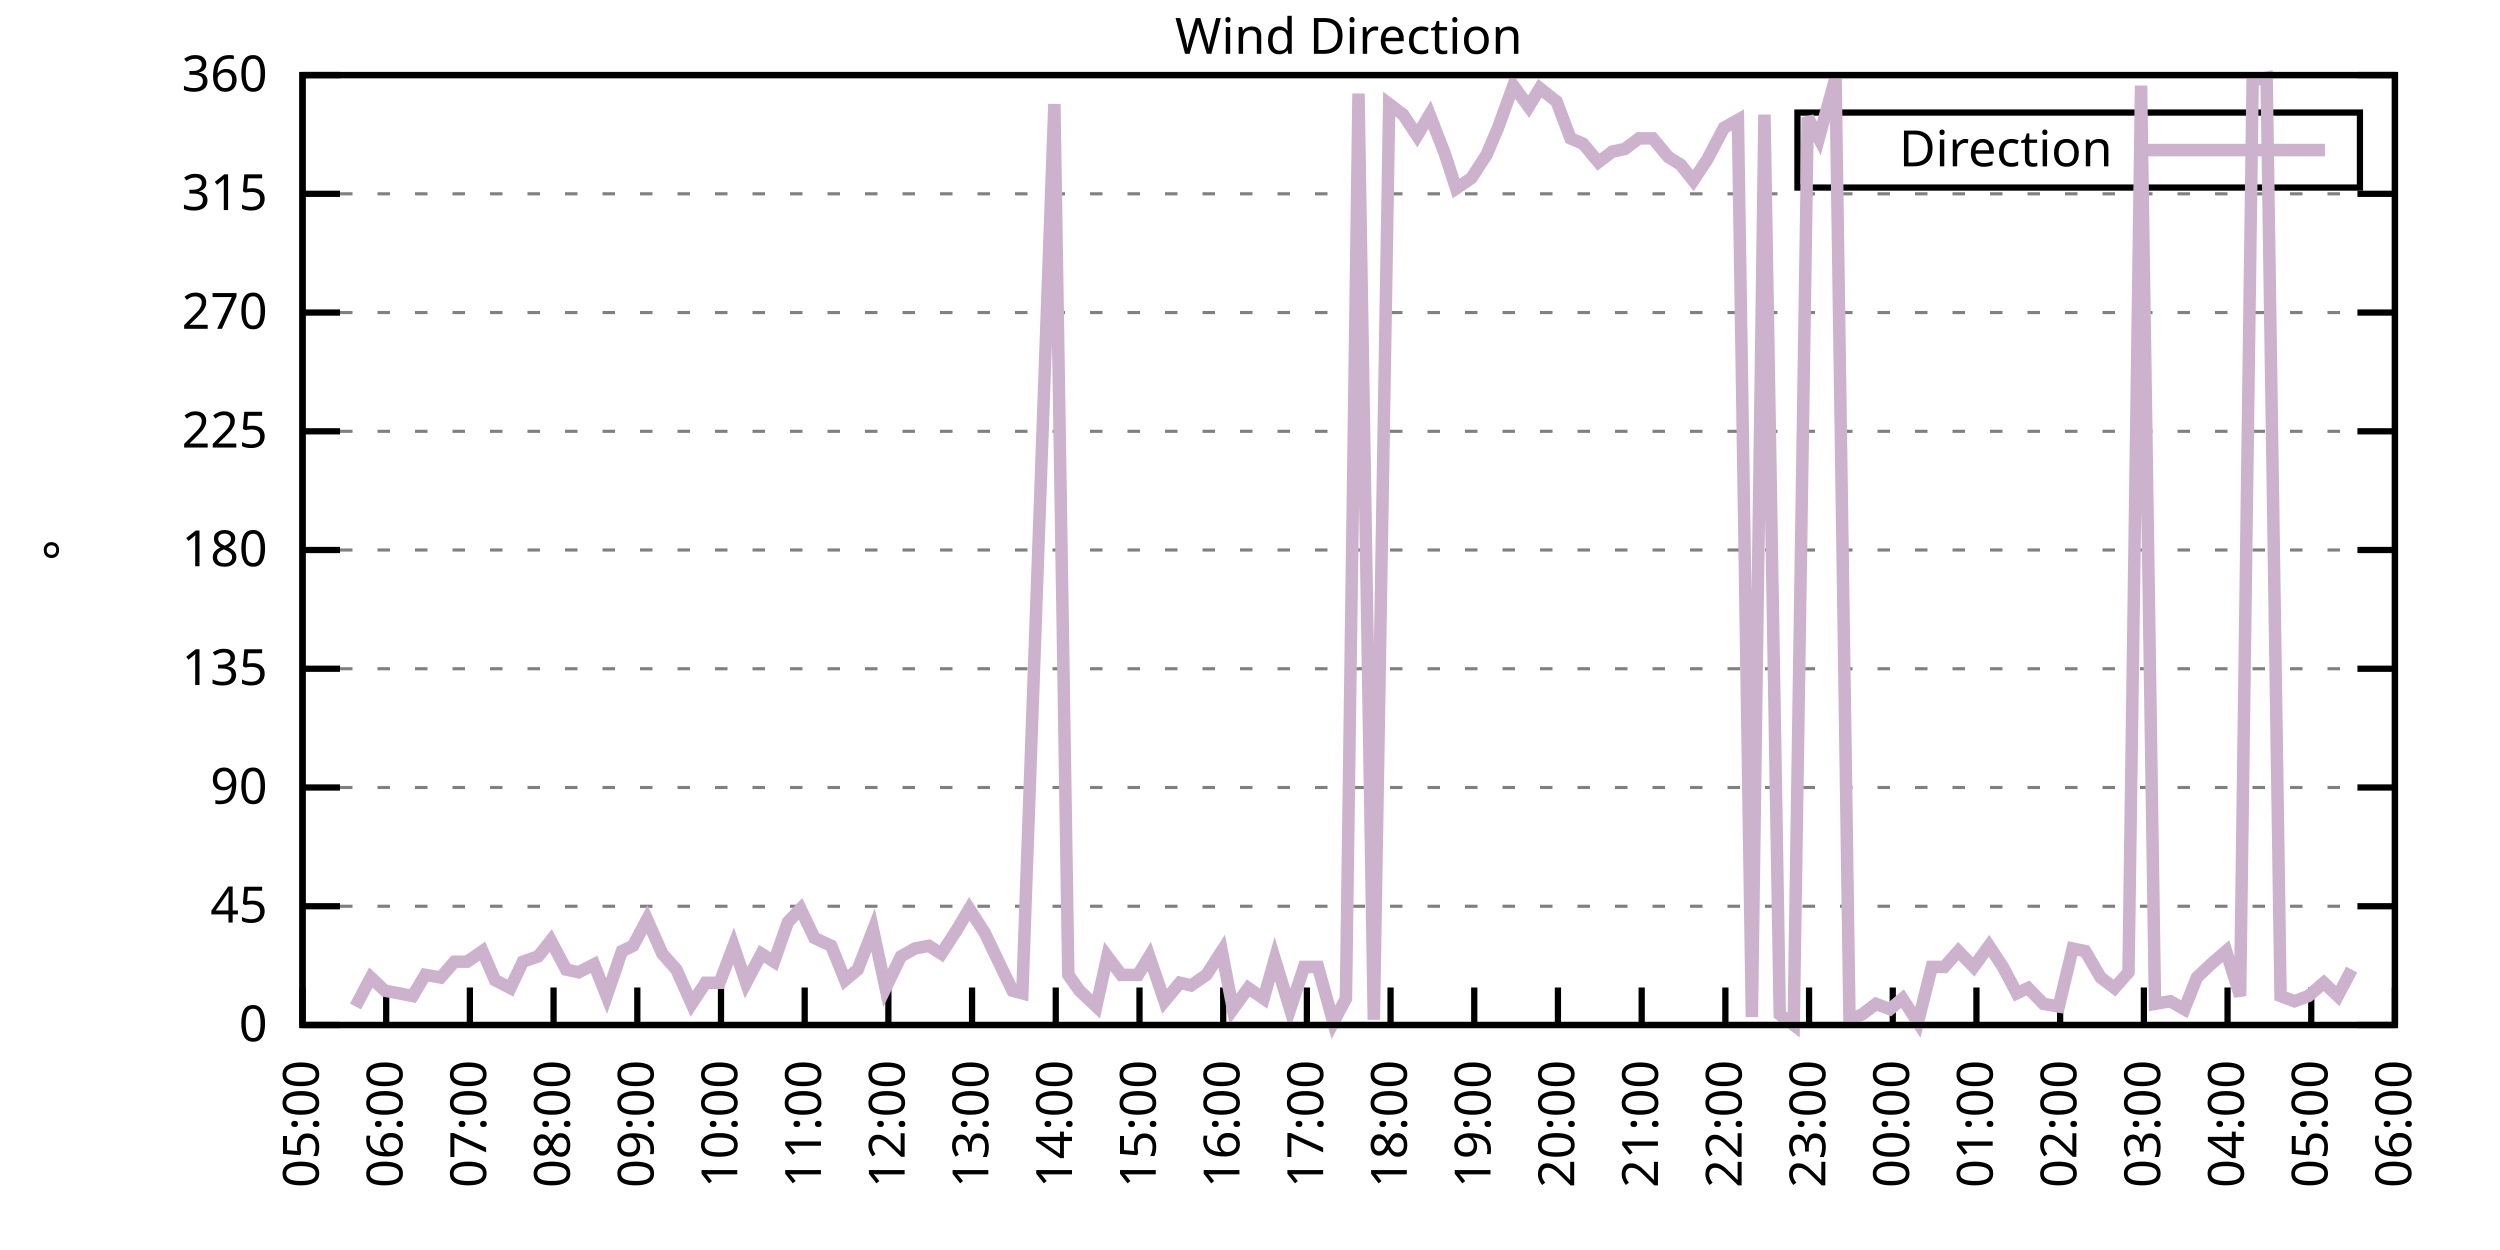
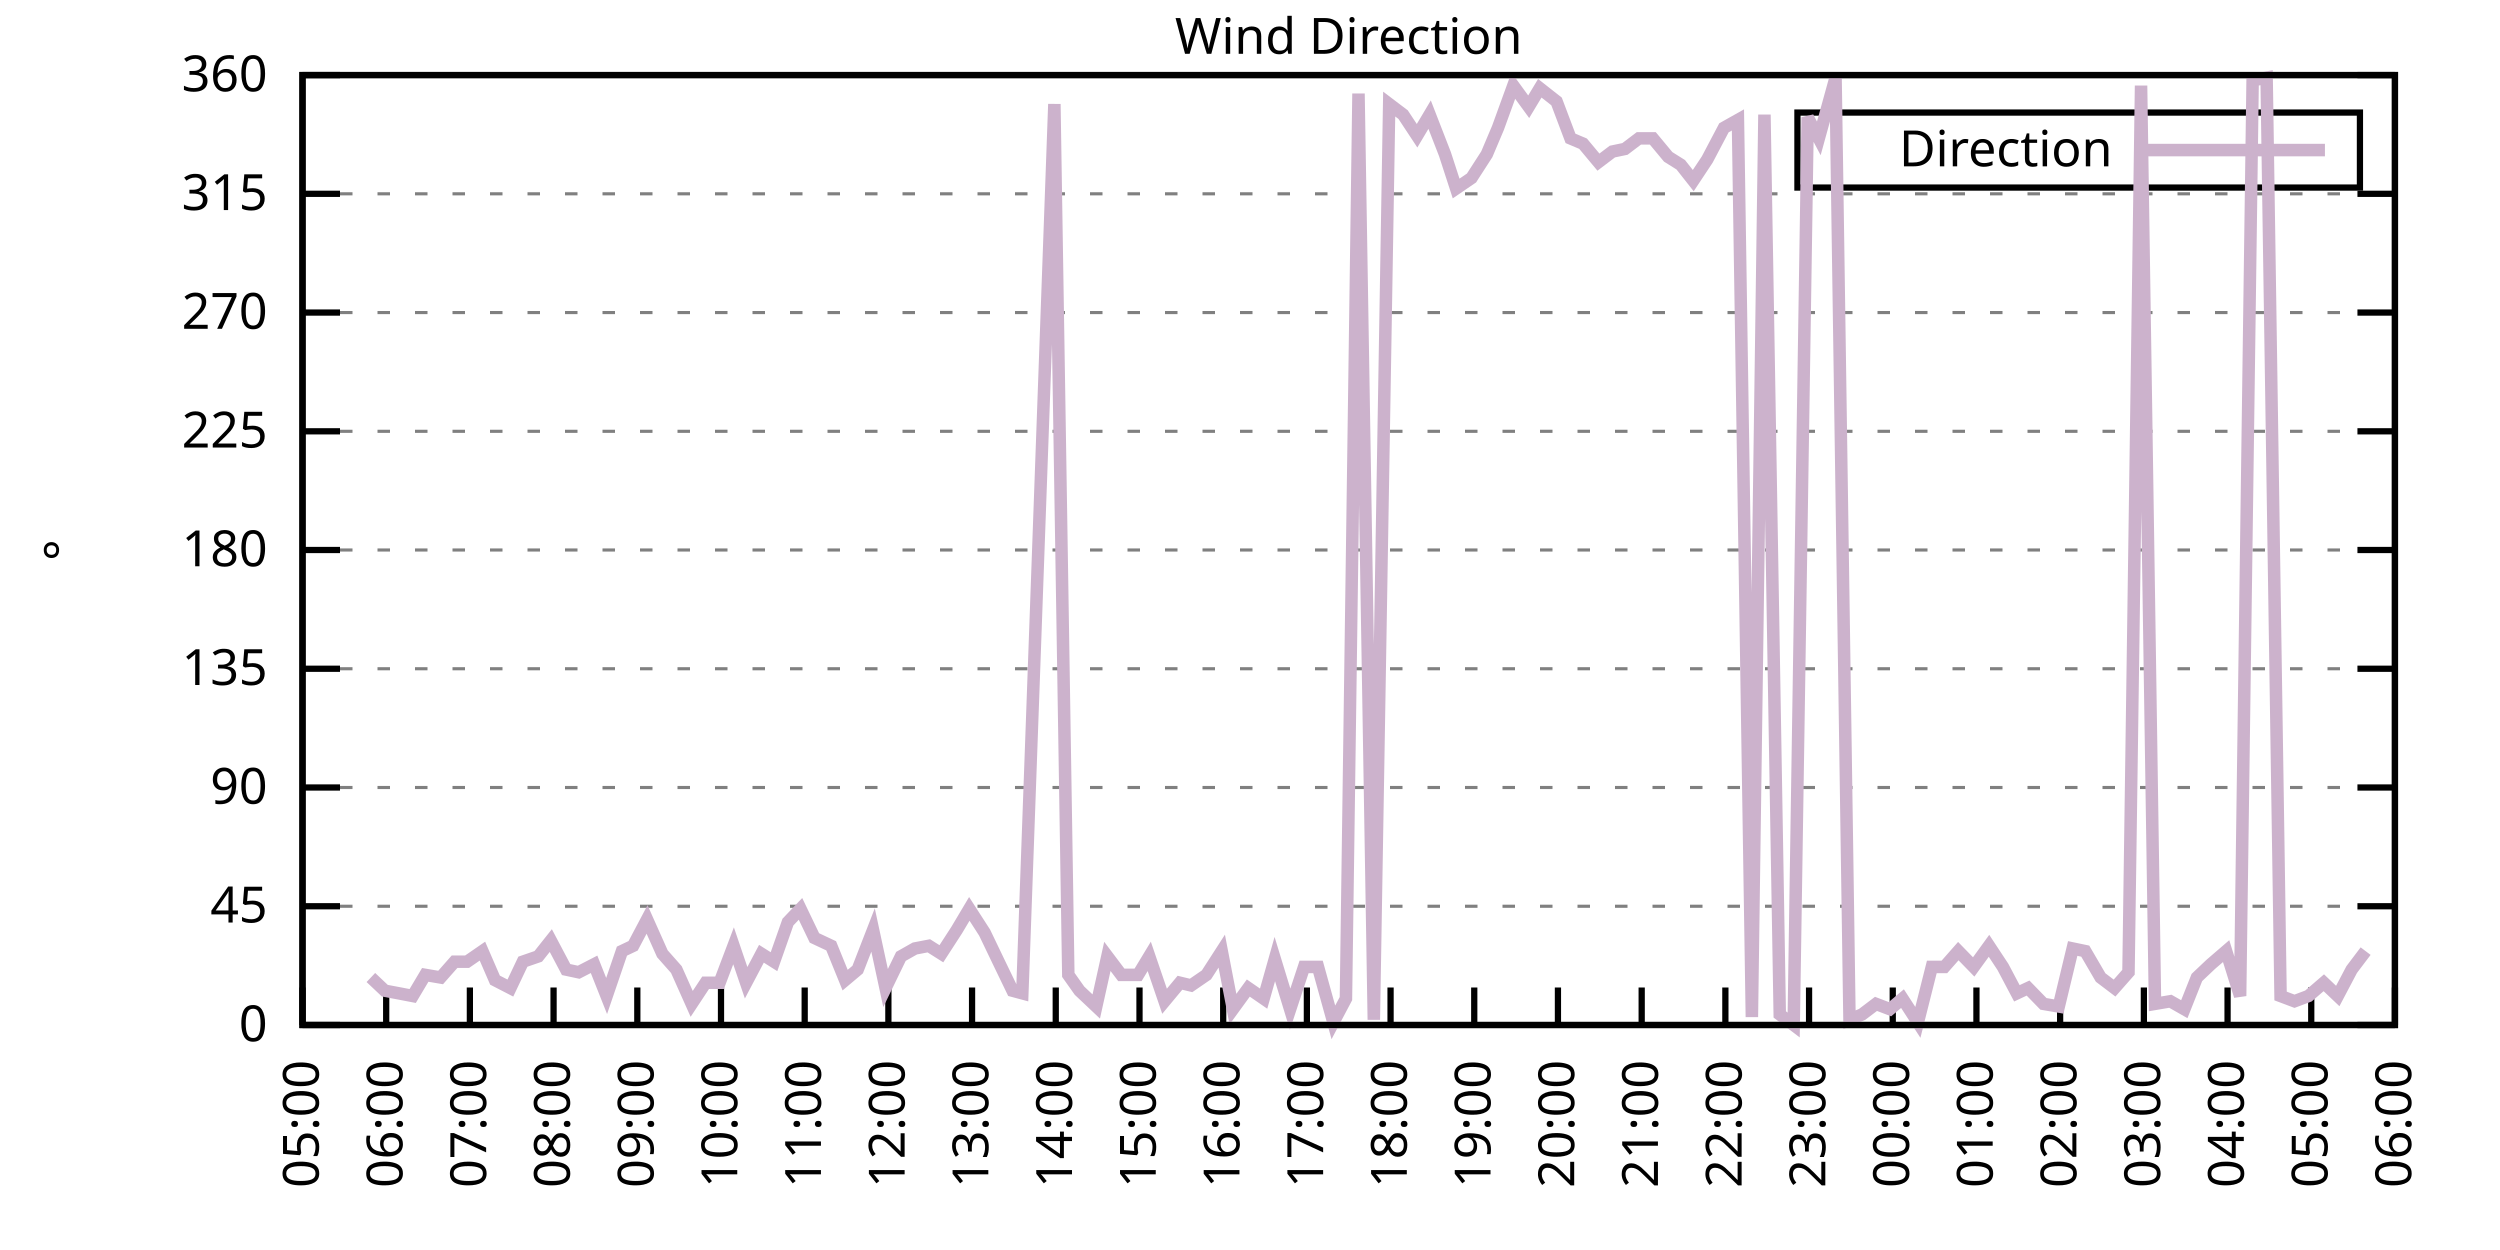
<svg xmlns="http://www.w3.org/2000/svg" xmlns:xlink="http://www.w3.org/1999/xlink" width="400" height="200" viewBox="0 0 400 200">
  <g id="gnuplot_canvas">
    <rect x="0" y="0" width="400" height="200" fill="none" />
    <defs>
      <circle id="gpDot" r="0.5" stroke-width="0.5" stroke="currentColor" />
      <path id="gpPt0" stroke-width="0.333" stroke="currentColor" d="M-1,0 h2 M0,-1 v2" />
      <path id="gpPt1" stroke-width="0.333" stroke="currentColor" d="M-1,-1 L1,1 M1,-1 L-1,1" />
      <path id="gpPt2" stroke-width="0.333" stroke="currentColor" d="M-1,0 L1,0 M0,-1 L0,1 M-1,-1 L1,1 M-1,1 L1,-1" />
      <rect id="gpPt3" stroke-width="0.333" stroke="currentColor" x="-1" y="-1" width="2" height="2" />
      <rect id="gpPt4" stroke-width="0.333" stroke="currentColor" fill="currentColor" x="-1" y="-1" width="2" height="2" />
      <circle id="gpPt5" stroke-width="0.333" stroke="currentColor" cx="0" cy="0" r="1" />
      <use xlink:href="#gpPt5" id="gpPt6" fill="currentColor" stroke="none" />
      <path id="gpPt7" stroke-width="0.333" stroke="currentColor" d="M0,-1.33 L-1.33,0.67 L1.33,0.67 z" />
      <use xlink:href="#gpPt7" id="gpPt8" fill="currentColor" stroke="none" />
      <use xlink:href="#gpPt7" id="gpPt9" stroke="currentColor" transform="rotate(180)" />
      <use xlink:href="#gpPt9" id="gpPt10" fill="currentColor" stroke="none" />
      <use xlink:href="#gpPt3" id="gpPt11" stroke="currentColor" transform="rotate(45)" />
      <use xlink:href="#gpPt11" id="gpPt12" fill="currentColor" stroke="none" />
      <path id="gpPt13" stroke-width="0.333" stroke="currentColor" d="M0,1.330 L1.265,0.411 L0.782,-1.067 L-0.782,-1.076 L-1.265,0.411 z" />
      <use xlink:href="#gpPt13" id="gpPt14" fill="currentColor" stroke="none" />
      <filter id="textbox" filterUnits="objectBoundingBox" x="0" y="0" height="1" width="1">
        <feFlood flood-color="white" flood-opacity="1" result="bgnd" />
        <feComposite in="SourceGraphic" in2="bgnd" operator="atop" />
      </filter>
      <filter id="greybox" filterUnits="objectBoundingBox" x="0" y="0" height="1" width="1">
        <feFlood flood-color="lightgrey" flood-opacity="1" result="grey" />
        <feComposite in="SourceGraphic" in2="grey" operator="atop" />
      </filter>
    </defs>
    <g fill="none" color="white" stroke="currentColor" stroke-width="1.00" stroke-linecap="butt" stroke-linejoin="miter">
</g>
    <g fill="none" color="black" stroke="currentColor" stroke-width="1.00" stroke-linecap="butt" stroke-linejoin="miter">
      <g stroke="none" shape-rendering="crispEdges">
        <polygon fill="rgb(255, 255, 255)" points="48.40,164.00 383.18,164.00 383.18,12.02 48.40,12.02 " />
      </g>
    </g>
    <g fill="none" color="black" stroke="currentColor" stroke-width="1.00" stroke-linecap="butt" stroke-linejoin="miter">
</g>
    <g fill="none" color="black" stroke="black" stroke-width="0.50" stroke-linecap="butt" stroke-linejoin="miter">
</g>
    <g fill="none" color="gray" stroke="currentColor" stroke-width="0.50" stroke-linecap="butt" stroke-linejoin="miter">
      <path stroke="gray" stroke-dasharray="2,4" class="gridline" d="M48.40,164.00 L383.19,164.00  " />
    </g>
    <g fill="none" color="gray" stroke="gray" stroke-width="1.00" stroke-linecap="butt" stroke-linejoin="miter">
</g>
    <g fill="none" color="black" stroke="currentColor" stroke-width="1.00" stroke-linecap="butt" stroke-linejoin="miter">
      <path stroke="black" d="M48.40,164.00 L54.40,164.00 M383.19,164.00 L377.19,164.00  " />
      <g transform="translate(42.80,166.60)" stroke="none" fill="black" font-family="Sans" font-size="8.00" text-anchor="end">
        <text>
          <tspan font-family="Sans"> 0</tspan>
        </text>
      </g>
    </g>
    <g fill="none" color="black" stroke="currentColor" stroke-width="1.00" stroke-linecap="butt" stroke-linejoin="miter">
</g>
    <g fill="none" color="black" stroke="black" stroke-width="0.50" stroke-linecap="butt" stroke-linejoin="miter">
</g>
    <g fill="none" color="gray" stroke="currentColor" stroke-width="0.50" stroke-linecap="butt" stroke-linejoin="miter">
      <path stroke="gray" stroke-dasharray="2,4" class="gridline" d="M48.40,145.00 L383.19,145.00  " />
    </g>
    <g fill="none" color="gray" stroke="gray" stroke-width="1.00" stroke-linecap="butt" stroke-linejoin="miter">
</g>
    <g fill="none" color="black" stroke="currentColor" stroke-width="1.00" stroke-linecap="butt" stroke-linejoin="miter">
      <path stroke="black" d="M48.40,145.00 L54.40,145.00 M383.19,145.00 L377.19,145.00  " />
      <g transform="translate(42.80,147.60)" stroke="none" fill="black" font-family="Sans" font-size="8.00" text-anchor="end">
        <text>
          <tspan font-family="Sans"> 45</tspan>
        </text>
      </g>
    </g>
    <g fill="none" color="black" stroke="currentColor" stroke-width="1.00" stroke-linecap="butt" stroke-linejoin="miter">
</g>
    <g fill="none" color="black" stroke="black" stroke-width="0.50" stroke-linecap="butt" stroke-linejoin="miter">
</g>
    <g fill="none" color="gray" stroke="currentColor" stroke-width="0.50" stroke-linecap="butt" stroke-linejoin="miter">
      <path stroke="gray" stroke-dasharray="2,4" class="gridline" d="M48.40,126.00 L383.19,126.00  " />
    </g>
    <g fill="none" color="gray" stroke="gray" stroke-width="1.00" stroke-linecap="butt" stroke-linejoin="miter">
</g>
    <g fill="none" color="black" stroke="currentColor" stroke-width="1.00" stroke-linecap="butt" stroke-linejoin="miter">
      <path stroke="black" d="M48.40,126.00 L54.40,126.00 M383.19,126.00 L377.19,126.00  " />
      <g transform="translate(42.80,128.60)" stroke="none" fill="black" font-family="Sans" font-size="8.00" text-anchor="end">
        <text>
          <tspan font-family="Sans"> 90</tspan>
        </text>
      </g>
    </g>
    <g fill="none" color="black" stroke="currentColor" stroke-width="1.00" stroke-linecap="butt" stroke-linejoin="miter">
</g>
    <g fill="none" color="black" stroke="black" stroke-width="0.50" stroke-linecap="butt" stroke-linejoin="miter">
</g>
    <g fill="none" color="gray" stroke="currentColor" stroke-width="0.50" stroke-linecap="butt" stroke-linejoin="miter">
      <path stroke="gray" stroke-dasharray="2,4" class="gridline" d="M48.40,107.00 L383.19,107.00  " />
    </g>
    <g fill="none" color="gray" stroke="gray" stroke-width="1.00" stroke-linecap="butt" stroke-linejoin="miter">
</g>
    <g fill="none" color="black" stroke="currentColor" stroke-width="1.00" stroke-linecap="butt" stroke-linejoin="miter">
      <path stroke="black" d="M48.40,107.00 L54.40,107.00 M383.19,107.00 L377.19,107.00  " />
      <g transform="translate(42.80,109.60)" stroke="none" fill="black" font-family="Sans" font-size="8.00" text-anchor="end">
        <text>
          <tspan font-family="Sans"> 135</tspan>
        </text>
      </g>
    </g>
    <g fill="none" color="black" stroke="currentColor" stroke-width="1.00" stroke-linecap="butt" stroke-linejoin="miter">
</g>
    <g fill="none" color="black" stroke="black" stroke-width="0.50" stroke-linecap="butt" stroke-linejoin="miter">
</g>
    <g fill="none" color="gray" stroke="currentColor" stroke-width="0.50" stroke-linecap="butt" stroke-linejoin="miter">
      <path stroke="gray" stroke-dasharray="2,4" class="gridline" d="M48.40,88.00 L383.19,88.00  " />
    </g>
    <g fill="none" color="gray" stroke="gray" stroke-width="1.00" stroke-linecap="butt" stroke-linejoin="miter">
</g>
    <g fill="none" color="black" stroke="currentColor" stroke-width="1.00" stroke-linecap="butt" stroke-linejoin="miter">
      <path stroke="black" d="M48.40,88.00 L54.40,88.00 M383.19,88.00 L377.19,88.00  " />
      <g transform="translate(42.80,90.60)" stroke="none" fill="black" font-family="Sans" font-size="8.00" text-anchor="end">
        <text>
          <tspan font-family="Sans"> 180</tspan>
        </text>
      </g>
    </g>
    <g fill="none" color="black" stroke="currentColor" stroke-width="1.00" stroke-linecap="butt" stroke-linejoin="miter">
</g>
    <g fill="none" color="black" stroke="black" stroke-width="0.50" stroke-linecap="butt" stroke-linejoin="miter">
</g>
    <g fill="none" color="gray" stroke="currentColor" stroke-width="0.50" stroke-linecap="butt" stroke-linejoin="miter">
      <path stroke="gray" stroke-dasharray="2,4" class="gridline" d="M48.40,69.01 L383.19,69.01  " />
    </g>
    <g fill="none" color="gray" stroke="gray" stroke-width="1.00" stroke-linecap="butt" stroke-linejoin="miter">
</g>
    <g fill="none" color="black" stroke="currentColor" stroke-width="1.00" stroke-linecap="butt" stroke-linejoin="miter">
      <path stroke="black" d="M48.40,69.01 L54.40,69.01 M383.19,69.01 L377.19,69.01  " />
      <g transform="translate(42.80,71.61)" stroke="none" fill="black" font-family="Sans" font-size="8.00" text-anchor="end">
        <text>
          <tspan font-family="Sans"> 225</tspan>
        </text>
      </g>
    </g>
    <g fill="none" color="black" stroke="currentColor" stroke-width="1.00" stroke-linecap="butt" stroke-linejoin="miter">
</g>
    <g fill="none" color="black" stroke="black" stroke-width="0.50" stroke-linecap="butt" stroke-linejoin="miter">
</g>
    <g fill="none" color="gray" stroke="currentColor" stroke-width="0.50" stroke-linecap="butt" stroke-linejoin="miter">
      <path stroke="gray" stroke-dasharray="2,4" class="gridline" d="M48.40,50.01 L383.19,50.01  " />
    </g>
    <g fill="none" color="gray" stroke="gray" stroke-width="1.00" stroke-linecap="butt" stroke-linejoin="miter">
</g>
    <g fill="none" color="black" stroke="currentColor" stroke-width="1.00" stroke-linecap="butt" stroke-linejoin="miter">
      <path stroke="black" d="M48.40,50.01 L54.40,50.01 M383.19,50.01 L377.19,50.01  " />
      <g transform="translate(42.80,52.61)" stroke="none" fill="black" font-family="Sans" font-size="8.00" text-anchor="end">
        <text>
          <tspan font-family="Sans"> 270</tspan>
        </text>
      </g>
    </g>
    <g fill="none" color="black" stroke="currentColor" stroke-width="1.00" stroke-linecap="butt" stroke-linejoin="miter">
</g>
    <g fill="none" color="black" stroke="black" stroke-width="0.50" stroke-linecap="butt" stroke-linejoin="miter">
</g>
    <g fill="none" color="gray" stroke="currentColor" stroke-width="0.50" stroke-linecap="butt" stroke-linejoin="miter">
      <path stroke="gray" stroke-dasharray="2,4" class="gridline" d="M48.40,31.01 L383.19,31.01  " />
    </g>
    <g fill="none" color="gray" stroke="gray" stroke-width="1.00" stroke-linecap="butt" stroke-linejoin="miter">
</g>
    <g fill="none" color="black" stroke="currentColor" stroke-width="1.00" stroke-linecap="butt" stroke-linejoin="miter">
      <path stroke="black" d="M48.40,31.01 L54.40,31.01 M383.19,31.01 L377.19,31.01  " />
      <g transform="translate(42.80,33.61)" stroke="none" fill="black" font-family="Sans" font-size="8.00" text-anchor="end">
        <text>
          <tspan font-family="Sans"> 315</tspan>
        </text>
      </g>
    </g>
    <g fill="none" color="black" stroke="currentColor" stroke-width="1.00" stroke-linecap="butt" stroke-linejoin="miter">
</g>
    <g fill="none" color="black" stroke="black" stroke-width="0.50" stroke-linecap="butt" stroke-linejoin="miter">
</g>
    <g fill="none" color="gray" stroke="currentColor" stroke-width="0.50" stroke-linecap="butt" stroke-linejoin="miter">
      <path stroke="gray" stroke-dasharray="2,4" class="gridline" d="M48.40,12.01 L383.19,12.01  " />
    </g>
    <g fill="none" color="gray" stroke="gray" stroke-width="1.00" stroke-linecap="butt" stroke-linejoin="miter">
</g>
    <g fill="none" color="black" stroke="currentColor" stroke-width="1.00" stroke-linecap="butt" stroke-linejoin="miter">
      <path stroke="black" d="M48.40,12.01 L54.40,12.01 M383.19,12.01 L377.19,12.01  " />
      <g transform="translate(42.80,14.61)" stroke="none" fill="black" font-family="Sans" font-size="8.00" text-anchor="end">
        <text>
          <tspan font-family="Sans"> 360</tspan>
        </text>
      </g>
    </g>
    <g fill="none" color="black" stroke="currentColor" stroke-width="1.00" stroke-linecap="butt" stroke-linejoin="miter">
      <path stroke="black" d="M48.40,164.00 L48.40,158.00  " />
      <g transform="translate(51.00,169.60) rotate(270.00)" stroke="none" fill="black" font-family="Sans" font-size="8.00" text-anchor="end">
        <text>
          <tspan font-family="Sans">05:00</tspan>
        </text>
      </g>
    </g>
    <g fill="none" color="black" stroke="currentColor" stroke-width="1.00" stroke-linecap="butt" stroke-linejoin="miter">
      <path stroke="black" d="M61.79,164.00 L61.79,158.00  " />
      <g transform="translate(64.39,169.60) rotate(270.00)" stroke="none" fill="black" font-family="Sans" font-size="8.00" text-anchor="end">
        <text>
          <tspan font-family="Sans">06:00</tspan>
        </text>
      </g>
    </g>
    <g fill="none" color="black" stroke="currentColor" stroke-width="1.00" stroke-linecap="butt" stroke-linejoin="miter">
      <path stroke="black" d="M75.18,164.00 L75.18,158.00  " />
      <g transform="translate(77.78,169.60) rotate(270.00)" stroke="none" fill="black" font-family="Sans" font-size="8.00" text-anchor="end">
        <text>
          <tspan font-family="Sans">07:00</tspan>
        </text>
      </g>
    </g>
    <g fill="none" color="black" stroke="currentColor" stroke-width="1.00" stroke-linecap="butt" stroke-linejoin="miter">
      <path stroke="black" d="M88.57,164.00 L88.57,158.00  " />
      <g transform="translate(91.17,169.60) rotate(270.00)" stroke="none" fill="black" font-family="Sans" font-size="8.00" text-anchor="end">
        <text>
          <tspan font-family="Sans">08:00</tspan>
        </text>
      </g>
    </g>
    <g fill="none" color="black" stroke="currentColor" stroke-width="1.00" stroke-linecap="butt" stroke-linejoin="miter">
      <path stroke="black" d="M101.97,164.00 L101.97,158.00  " />
      <g transform="translate(104.57,169.60) rotate(270.00)" stroke="none" fill="black" font-family="Sans" font-size="8.00" text-anchor="end">
        <text>
          <tspan font-family="Sans">09:00</tspan>
        </text>
      </g>
    </g>
    <g fill="none" color="black" stroke="currentColor" stroke-width="1.00" stroke-linecap="butt" stroke-linejoin="miter">
      <path stroke="black" d="M115.36,164.00 L115.36,158.00  " />
      <g transform="translate(117.96,169.60) rotate(270.00)" stroke="none" fill="black" font-family="Sans" font-size="8.00" text-anchor="end">
        <text>
          <tspan font-family="Sans">10:00</tspan>
        </text>
      </g>
    </g>
    <g fill="none" color="black" stroke="currentColor" stroke-width="1.00" stroke-linecap="butt" stroke-linejoin="miter">
      <path stroke="black" d="M128.75,164.00 L128.75,158.00  " />
      <g transform="translate(131.35,169.60) rotate(270.00)" stroke="none" fill="black" font-family="Sans" font-size="8.00" text-anchor="end">
        <text>
          <tspan font-family="Sans">11:00</tspan>
        </text>
      </g>
    </g>
    <g fill="none" color="black" stroke="currentColor" stroke-width="1.00" stroke-linecap="butt" stroke-linejoin="miter">
      <path stroke="black" d="M142.14,164.00 L142.14,158.00  " />
      <g transform="translate(144.74,169.60) rotate(270.00)" stroke="none" fill="black" font-family="Sans" font-size="8.00" text-anchor="end">
        <text>
          <tspan font-family="Sans">12:00</tspan>
        </text>
      </g>
    </g>
    <g fill="none" color="black" stroke="currentColor" stroke-width="1.00" stroke-linecap="butt" stroke-linejoin="miter">
      <path stroke="black" d="M155.53,164.00 L155.53,158.00  " />
      <g transform="translate(158.13,169.60) rotate(270.00)" stroke="none" fill="black" font-family="Sans" font-size="8.00" text-anchor="end">
        <text>
          <tspan font-family="Sans">13:00</tspan>
        </text>
      </g>
    </g>
    <g fill="none" color="black" stroke="currentColor" stroke-width="1.00" stroke-linecap="butt" stroke-linejoin="miter">
      <path stroke="black" d="M168.92,164.00 L168.92,158.00  " />
      <g transform="translate(171.52,169.60) rotate(270.00)" stroke="none" fill="black" font-family="Sans" font-size="8.00" text-anchor="end">
        <text>
          <tspan font-family="Sans">14:00</tspan>
        </text>
      </g>
    </g>
    <g fill="none" color="black" stroke="currentColor" stroke-width="1.00" stroke-linecap="butt" stroke-linejoin="miter">
      <path stroke="black" d="M182.32,164.00 L182.32,158.00  " />
      <g transform="translate(184.92,169.60) rotate(270.00)" stroke="none" fill="black" font-family="Sans" font-size="8.00" text-anchor="end">
        <text>
          <tspan font-family="Sans">15:00</tspan>
        </text>
      </g>
    </g>
    <g fill="none" color="black" stroke="currentColor" stroke-width="1.00" stroke-linecap="butt" stroke-linejoin="miter">
      <path stroke="black" d="M195.71,164.00 L195.71,158.00  " />
      <g transform="translate(198.31,169.60) rotate(270.00)" stroke="none" fill="black" font-family="Sans" font-size="8.00" text-anchor="end">
        <text>
          <tspan font-family="Sans">16:00</tspan>
        </text>
      </g>
    </g>
    <g fill="none" color="black" stroke="currentColor" stroke-width="1.00" stroke-linecap="butt" stroke-linejoin="miter">
      <path stroke="black" d="M209.10,164.00 L209.10,158.00  " />
      <g transform="translate(211.70,169.60) rotate(270.00)" stroke="none" fill="black" font-family="Sans" font-size="8.00" text-anchor="end">
        <text>
          <tspan font-family="Sans">17:00</tspan>
        </text>
      </g>
    </g>
    <g fill="none" color="black" stroke="currentColor" stroke-width="1.00" stroke-linecap="butt" stroke-linejoin="miter">
      <path stroke="black" d="M222.49,164.00 L222.49,158.00  " />
      <g transform="translate(225.09,169.60) rotate(270.00)" stroke="none" fill="black" font-family="Sans" font-size="8.00" text-anchor="end">
        <text>
          <tspan font-family="Sans">18:00</tspan>
        </text>
      </g>
    </g>
    <g fill="none" color="black" stroke="currentColor" stroke-width="1.00" stroke-linecap="butt" stroke-linejoin="miter">
      <path stroke="black" d="M235.88,164.00 L235.88,158.00  " />
      <g transform="translate(238.48,169.60) rotate(270.00)" stroke="none" fill="black" font-family="Sans" font-size="8.00" text-anchor="end">
        <text>
          <tspan font-family="Sans">19:00</tspan>
        </text>
      </g>
    </g>
    <g fill="none" color="black" stroke="currentColor" stroke-width="1.00" stroke-linecap="butt" stroke-linejoin="miter">
      <path stroke="black" d="M249.27,164.00 L249.27,158.00  " />
      <g transform="translate(251.87,169.60) rotate(270.00)" stroke="none" fill="black" font-family="Sans" font-size="8.00" text-anchor="end">
        <text>
          <tspan font-family="Sans">20:00</tspan>
        </text>
      </g>
    </g>
    <g fill="none" color="black" stroke="currentColor" stroke-width="1.00" stroke-linecap="butt" stroke-linejoin="miter">
      <path stroke="black" d="M262.67,164.00 L262.67,158.00  " />
      <g transform="translate(265.27,169.60) rotate(270.00)" stroke="none" fill="black" font-family="Sans" font-size="8.00" text-anchor="end">
        <text>
          <tspan font-family="Sans">21:00</tspan>
        </text>
      </g>
    </g>
    <g fill="none" color="black" stroke="currentColor" stroke-width="1.00" stroke-linecap="butt" stroke-linejoin="miter">
      <path stroke="black" d="M276.06,164.00 L276.06,158.00  " />
      <g transform="translate(278.66,169.60) rotate(270.00)" stroke="none" fill="black" font-family="Sans" font-size="8.00" text-anchor="end">
        <text>
          <tspan font-family="Sans">22:00</tspan>
        </text>
      </g>
    </g>
    <g fill="none" color="black" stroke="currentColor" stroke-width="1.00" stroke-linecap="butt" stroke-linejoin="miter">
      <path stroke="black" d="M289.45,164.00 L289.45,158.00  " />
      <g transform="translate(292.05,169.60) rotate(270.00)" stroke="none" fill="black" font-family="Sans" font-size="8.00" text-anchor="end">
        <text>
          <tspan font-family="Sans">23:00</tspan>
        </text>
      </g>
    </g>
    <g fill="none" color="black" stroke="currentColor" stroke-width="1.00" stroke-linecap="butt" stroke-linejoin="miter">
      <path stroke="black" d="M302.84,164.00 L302.84,158.00  " />
      <g transform="translate(305.44,169.60) rotate(270.00)" stroke="none" fill="black" font-family="Sans" font-size="8.00" text-anchor="end">
        <text>
          <tspan font-family="Sans">00:00</tspan>
        </text>
      </g>
    </g>
    <g fill="none" color="black" stroke="currentColor" stroke-width="1.00" stroke-linecap="butt" stroke-linejoin="miter">
      <path stroke="black" d="M316.23,164.00 L316.23,158.00  " />
      <g transform="translate(318.83,169.60) rotate(270.00)" stroke="none" fill="black" font-family="Sans" font-size="8.00" text-anchor="end">
        <text>
          <tspan font-family="Sans">01:00</tspan>
        </text>
      </g>
    </g>
    <g fill="none" color="black" stroke="currentColor" stroke-width="1.00" stroke-linecap="butt" stroke-linejoin="miter">
      <path stroke="black" d="M329.62,164.00 L329.62,158.00  " />
      <g transform="translate(332.22,169.60) rotate(270.00)" stroke="none" fill="black" font-family="Sans" font-size="8.00" text-anchor="end">
        <text>
          <tspan font-family="Sans">02:00</tspan>
        </text>
      </g>
    </g>
    <g fill="none" color="black" stroke="currentColor" stroke-width="1.00" stroke-linecap="butt" stroke-linejoin="miter">
      <path stroke="black" d="M343.02,164.00 L343.02,158.00  " />
      <g transform="translate(345.62,169.60) rotate(270.00)" stroke="none" fill="black" font-family="Sans" font-size="8.00" text-anchor="end">
        <text>
          <tspan font-family="Sans">03:00</tspan>
        </text>
      </g>
    </g>
    <g fill="none" color="black" stroke="currentColor" stroke-width="1.00" stroke-linecap="butt" stroke-linejoin="miter">
      <path stroke="black" d="M356.41,164.00 L356.41,158.00  " />
      <g transform="translate(359.01,169.60) rotate(270.00)" stroke="none" fill="black" font-family="Sans" font-size="8.00" text-anchor="end">
        <text>
          <tspan font-family="Sans">04:00</tspan>
        </text>
      </g>
    </g>
    <g fill="none" color="black" stroke="currentColor" stroke-width="1.00" stroke-linecap="butt" stroke-linejoin="miter">
      <path stroke="black" d="M369.80,164.00 L369.80,158.00  " />
      <g transform="translate(372.40,169.60) rotate(270.00)" stroke="none" fill="black" font-family="Sans" font-size="8.00" text-anchor="end">
        <text>
          <tspan font-family="Sans">05:00</tspan>
        </text>
      </g>
    </g>
    <g fill="none" color="black" stroke="currentColor" stroke-width="1.00" stroke-linecap="butt" stroke-linejoin="miter">
      <path stroke="black" d="M383.19,164.00 L383.19,158.00  " />
      <g transform="translate(385.79,169.60) rotate(270.00)" stroke="none" fill="black" font-family="Sans" font-size="8.00" text-anchor="end">
        <text>
          <tspan font-family="Sans">06:00</tspan>
        </text>
      </g>
    </g>
    <g fill="none" color="black" stroke="currentColor" stroke-width="1.00" stroke-linecap="butt" stroke-linejoin="miter">
</g>
    <g fill="none" color="black" stroke="currentColor" stroke-width="1.00" stroke-linecap="butt" stroke-linejoin="miter">
      <path stroke="black" d="M48.40,12.01 L48.40,164.00 L383.19,164.00 L383.19,12.01 L48.40,12.01 Z  " />
    </g>
    <g fill="none" color="black" stroke="currentColor" stroke-width="1.00" stroke-linecap="butt" stroke-linejoin="miter">
</g>
    <g fill="none" color="black" stroke="currentColor" stroke-width="1.00" stroke-linecap="butt" stroke-linejoin="miter">
      <path stroke="black" d="M287.59,30.01 L287.59,18.01 L377.59,18.01 L377.59,30.01 L287.59,30.01 Z  " />
    </g>
    <g id="Wind_direction_plot_1">
      <g fill="none" color="white" stroke="black" stroke-width="2.00" stroke-linecap="butt" stroke-linejoin="miter">
</g>
      <g fill="none" color="black" stroke="currentColor" stroke-width="2.00" stroke-linecap="butt" stroke-linejoin="miter">
        <g transform="translate(337.99,26.61)" stroke="none" fill="black" font-family="Sans" font-size="8.00" text-anchor="end">
          <text>
            <tspan font-family="Sans">Direction</tspan>
          </text>
        </g>
      </g>
      <g fill="none" color="black" stroke="currentColor" stroke-width="2.00" stroke-linecap="butt" stroke-linejoin="miter">
-         <path stroke="rgb(204, 178, 204)" d="M343.59,24.01 L371.99,24.01 M56.88,161.04 L59.34,156.40 L61.57,158.51 L63.80,158.93 L66.03,159.36 L68.04,155.98   L70.50,156.40 L72.73,153.87 L74.74,153.87 L77.19,152.18 L79.20,156.82 L81.66,158.09 L83.66,153.87 L86.12,153.02   L88.13,150.49 L90.58,155.13 L92.59,155.56 L95.05,154.29 L97.06,159.36 L99.51,152.18 L101.30,151.33 L103.53,147.11   L105.98,152.60 L108.22,155.13 L110.67,160.62 L112.90,157.24 L115.13,157.24 L117.37,151.33 L119.38,157.24 L121.83,152.60   L123.84,153.87 L126.07,147.53 L128.08,145.42 L130.31,150.07 L132.99,151.33 L135.22,156.82 L137.23,155.13 L139.69,148.80   L141.69,158.09 L144.15,153.02 L146.38,151.76 L148.61,151.33 L150.62,152.60 L153.08,148.80 L155.09,145.42 L157.54,149.22   L159.77,153.87 L162.01,158.51 L163.57,158.93 L168.70,16.65 L170.93,155.98 L172.72,158.51 L175.40,161.04 L177.18,153.02   L179.41,155.98 L182.09,155.98 L183.88,153.02 L186.33,160.20 L188.79,157.24 L190.57,157.67 L193.03,155.98 L195.48,152.18   L197.27,161.47 L199.73,158.09 L202.18,159.78 L203.97,153.45 L206.42,161.47 L208.65,154.71 L210.88,154.71 L213.34,163.58   L215.35,159.78 L217.36,14.97 L219.81,163.16 L222.27,16.65 L224.50,18.34 L226.73,21.72 L228.74,18.34 L231.20,24.68   L232.98,30.16 L235.44,28.48 L237.89,24.68 L239.68,20.45 L242.13,13.70 L244.59,17.08 L246.37,14.12 L249.05,16.23   L251.28,22.14 L253.29,22.99 L255.75,25.94 L257.98,24.25 L259.99,23.83 L262.22,22.14 L264.45,22.14 L266.91,25.10   L268.92,26.36 L270.92,28.90 L273.16,25.52 L275.83,20.45 L278.07,19.19 L280.30,162.73 L282.31,18.34 L284.76,162.31   L286.99,164.00 L289.23,18.77 L291.01,22.14 L293.69,12.43 L295.92,163.16 L297.93,162.31 L300.16,160.62 L302.39,161.47   L304.40,159.78 L306.86,163.58 L309.09,154.71 L311.10,154.71 L313.33,152.18 L315.79,154.71 L318.24,151.33 L320.47,154.71   L322.70,158.93 L324.49,158.09 L326.95,160.62 L329.40,161.04 L331.63,151.76 L333.64,152.18 L336.10,156.40 L338.33,158.09   L340.56,155.56 L342.57,13.70 L344.80,160.62 L347.26,160.20 L349.49,161.47 L351.50,156.40 L353.73,154.29 L356.18,152.18   L358.42,159.36 L360.42,12.85 L362.66,12.43 L364.89,159.36 L367.12,160.20 L369.35,159.36 L371.81,157.24 L374.04,159.36   L376.27,155.13  " />
+         <path stroke="rgb(204, 178, 204)" d="M343.59,24.01 L371.99,24.01 M59.34,156.40 L61.57,158.51 L63.80,158.93 L66.03,159.36 L68.04,155.98 L70.50,156.40   L72.73,153.87 L74.74,153.87 L77.19,152.18 L79.20,156.82 L81.66,158.09 L83.66,153.87 L86.12,153.02 L88.13,150.49   L90.58,155.13 L92.59,155.56 L95.05,154.29 L97.06,159.36 L99.51,152.18 L101.30,151.33 L103.53,147.11 L105.98,152.60   L108.22,155.13 L110.67,160.62 L112.90,157.24 L115.13,157.24 L117.37,151.33 L119.38,157.24 L121.83,152.60 L123.84,153.87   L126.07,147.53 L128.08,145.42 L130.31,150.07 L132.99,151.33 L135.22,156.82 L137.23,155.13 L139.69,148.80 L141.69,158.09   L144.15,153.02 L146.38,151.76 L148.61,151.33 L150.62,152.60 L153.08,148.80 L155.09,145.42 L157.54,149.22 L159.77,153.87   L162.01,158.51 L163.57,158.93 L168.70,16.65 L170.93,155.98 L172.72,158.51 L175.40,161.04 L177.18,153.02 L179.41,155.98   L182.09,155.98 L183.88,153.02 L186.33,160.20 L188.79,157.24 L190.57,157.67 L193.03,155.98 L195.48,152.18 L197.27,161.47   L199.73,158.09 L202.18,159.78 L203.97,153.45 L206.42,161.47 L208.65,154.71 L210.88,154.71 L213.34,163.58 L215.35,159.78   L217.36,14.97 L219.81,163.16 L222.27,16.65 L224.50,18.34 L226.73,21.72 L228.74,18.34 L231.20,24.68 L232.98,30.16   L235.44,28.48 L237.89,24.68 L239.68,20.45 L242.13,13.70 L244.59,17.08 L246.37,14.12 L249.05,16.23 L251.28,22.14   L253.29,22.99 L255.75,25.94 L257.98,24.25 L259.99,23.83 L262.22,22.14 L264.45,22.14 L266.91,25.10 L268.92,26.36   L270.92,28.90 L273.16,25.52 L275.83,20.45 L278.07,19.19 L280.30,162.73 L282.31,18.34 L284.76,162.31 L286.99,164.00   L289.23,18.77 L291.01,22.14 L293.69,12.43 L295.92,163.16 L297.93,162.31 L300.16,160.62 L302.39,161.47 L304.40,159.78   L306.86,163.58 L309.09,154.71 L311.10,154.71 L313.33,152.18 L315.79,154.71 L318.24,151.33 L320.47,154.71 L322.70,158.93   L324.49,158.09 L326.95,160.62 L329.40,161.04 L331.63,151.76 L333.64,152.18 L336.10,156.40 L338.33,158.09 L340.56,155.56   L342.57,13.70 L344.80,160.62 L347.26,160.20 L349.49,161.47 L351.50,156.40 L353.73,154.29 L356.18,152.18 L358.42,159.36   L360.42,12.85 L362.66,12.43 L364.89,159.36 L367.12,160.20 L369.35,159.36 L371.81,157.24 L374.04,159.36 L376.27,155.13   L378.50,152.18  " />
      </g>
    </g>
    <g fill="none" color="black" stroke="currentColor" stroke-width="2.00" stroke-linecap="butt" stroke-linejoin="miter">
</g>
    <g fill="none" color="black" stroke="black" stroke-width="1.00" stroke-linecap="butt" stroke-linejoin="miter">
</g>
    <g fill="none" color="black" stroke="currentColor" stroke-width="1.00" stroke-linecap="butt" stroke-linejoin="miter">
      <path stroke="black" d="M48.40,12.01 L48.40,164.00 L383.19,164.00 L383.19,12.01 L48.40,12.01 Z  " />
      <g transform="translate(12.80,88.01) rotate(270.00)" stroke="none" fill="black" font-family="Sans" font-size="8.00" text-anchor="middle">
        <text>
          <tspan font-family="Sans">°</tspan>
        </text>
      </g>
    </g>
    <g fill="none" color="black" stroke="currentColor" stroke-width="1.00" stroke-linecap="butt" stroke-linejoin="miter">
</g>
    <g fill="none" color="black" stroke="currentColor" stroke-width="1.00" stroke-linecap="butt" stroke-linejoin="miter">
      <g transform="translate(215.79,8.61)" stroke="none" fill="black" font-family="Sans" font-size="8.00" text-anchor="middle">
        <text>
          <tspan font-family="Sans">Wind Direction</tspan>
        </text>
      </g>
    </g>
    <g fill="none" color="black" stroke="currentColor" stroke-width="1.00" stroke-linecap="butt" stroke-linejoin="miter">
</g>
  </g>
</svg>
